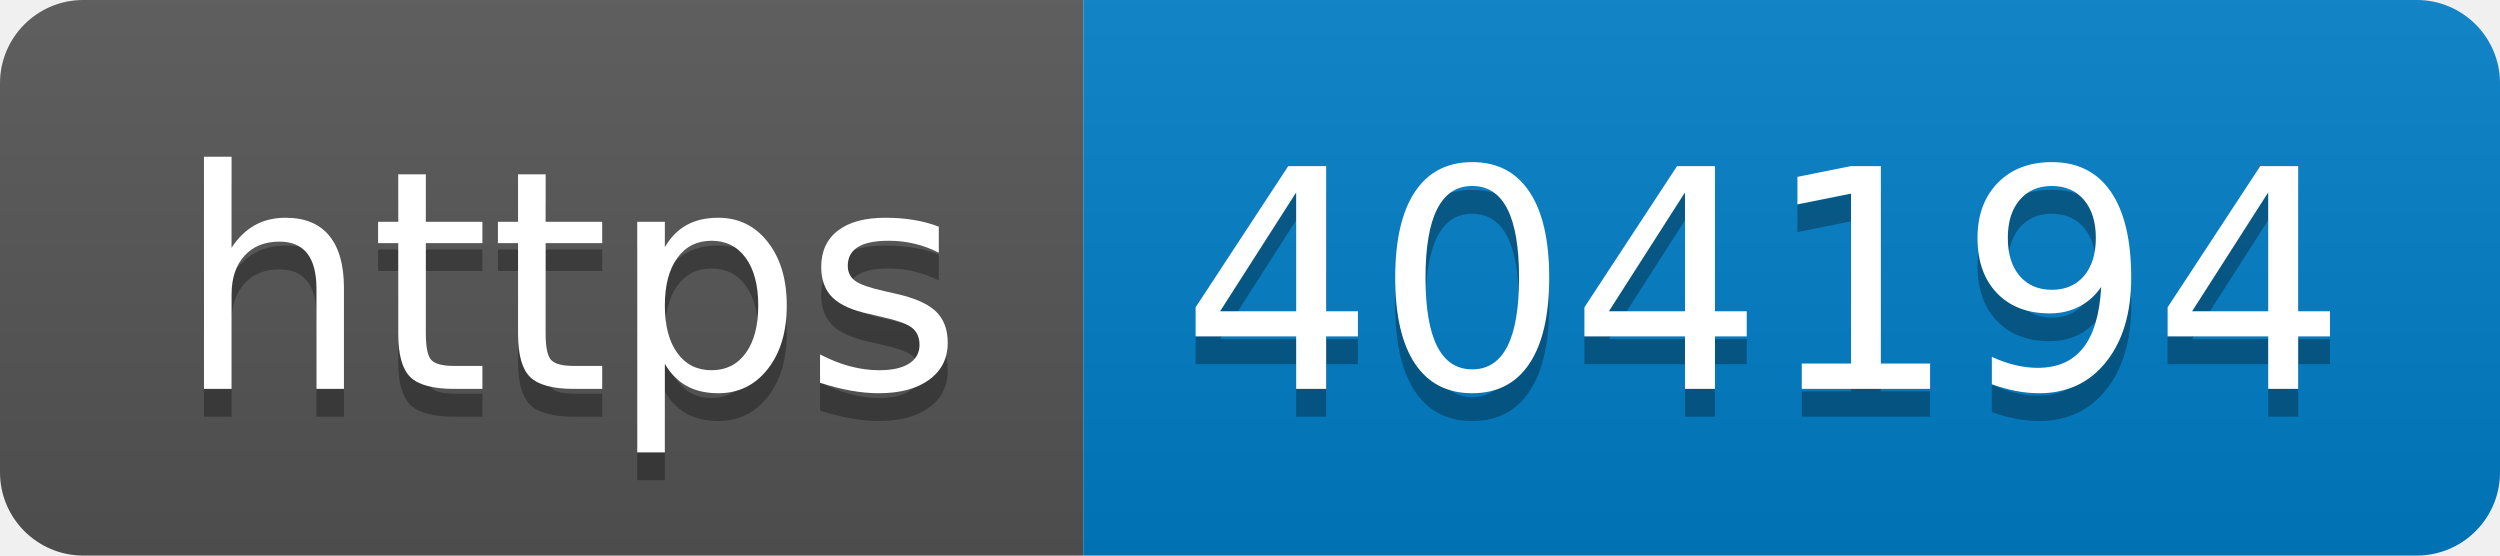
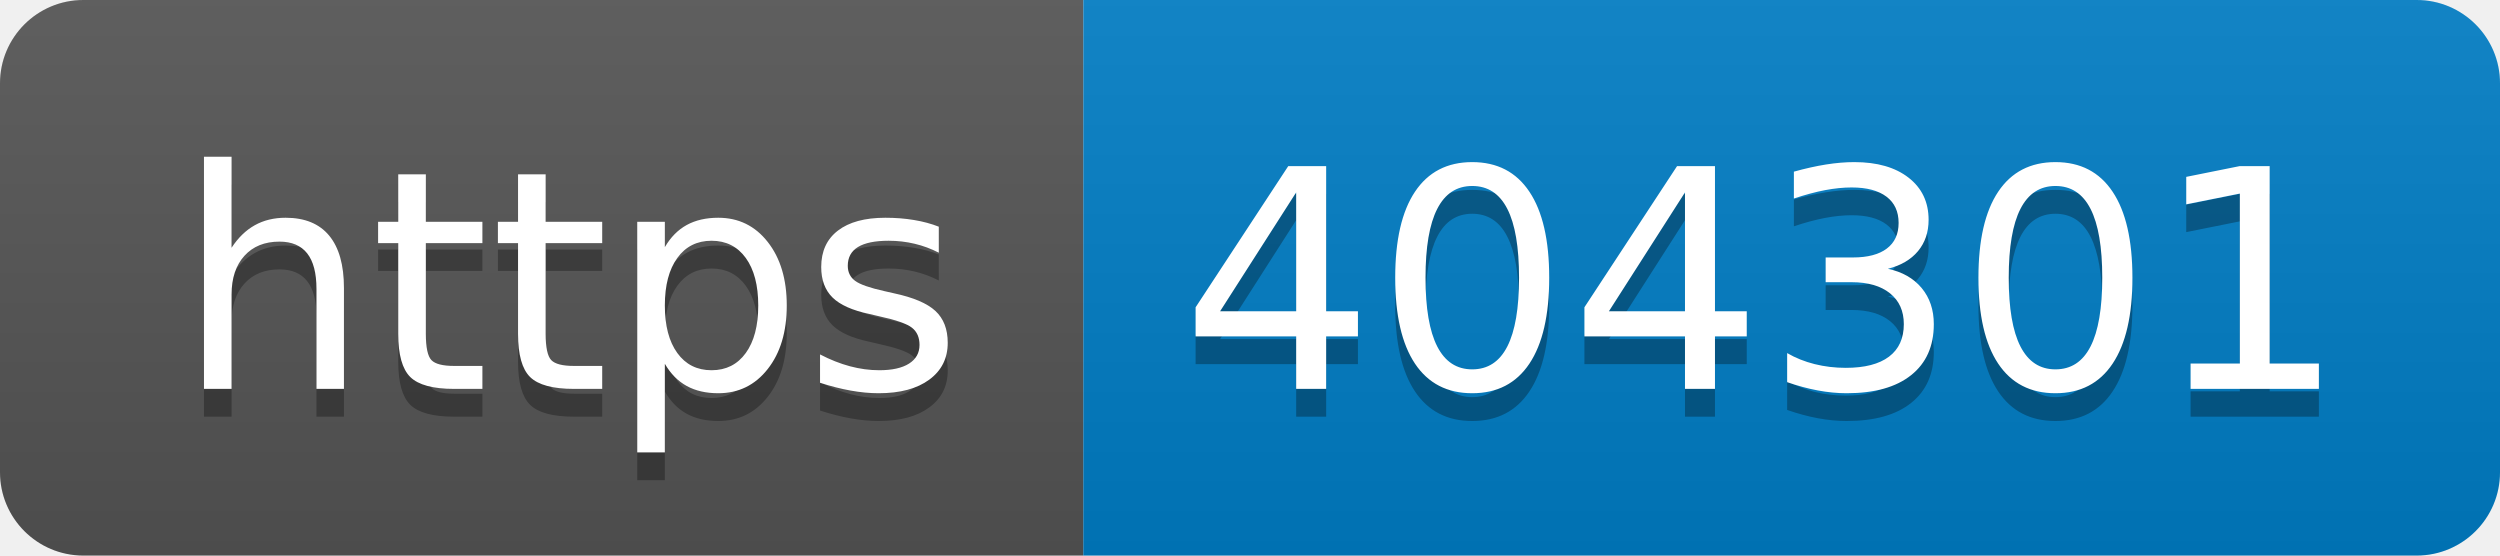
- <svg xmlns="http://www.w3.org/2000/svg" width="90" height="20" role="img" aria-label="https: 404194">
+ <svg xmlns="http://www.w3.org/2000/svg" width="90" height="20" role="img" aria-label="https: 404301">
  <linearGradient id="s" x2="0" y2="100%">
    <stop offset="0" stop-color="#bbb" stop-opacity=".1" />
    <stop offset="1" stop-opacity=".1" />
  </linearGradient>
  <clipPath id="r">
    <rect width="90" height="20" rx="3" fill="#fff" />
  </clipPath>
  <g clip-path="url(#r)">
    <rect width="39" height="20" fill="#555" />
    <rect x="39" width="51" height="20" fill="#007ec6" />
    <rect width="90" height="20" fill="url(#s)" />
  </g>
  <g fill="#fff" text-anchor="middle" font-family="Verdana,Geneva,DejaVu Sans,sans-serif" text-rendering="geometricPrecision" font-size="110">
    <text aria-hidden="true" x="205" y="150" fill="#010101" fill-opacity=".3" transform="scale(.1)" textLength="290">https</text>
    <text x="205" y="140" transform="scale(.1)" fill="#fff" textLength="290">https</text>
-     <text aria-hidden="true" x="635" y="150" fill="#010101" fill-opacity=".3" transform="scale(.1)" textLength="410">404194</text>
-     <text x="635" y="140" transform="scale(.1)" fill="#fff" textLength="410">404194</text>
+     <text aria-hidden="true" x="635" y="150" fill="#010101" fill-opacity=".3" transform="scale(.1)" textLength="410">404301</text>
+     <text x="635" y="140" transform="scale(.1)" fill="#fff" textLength="410">404301</text>
  </g>
</svg>
